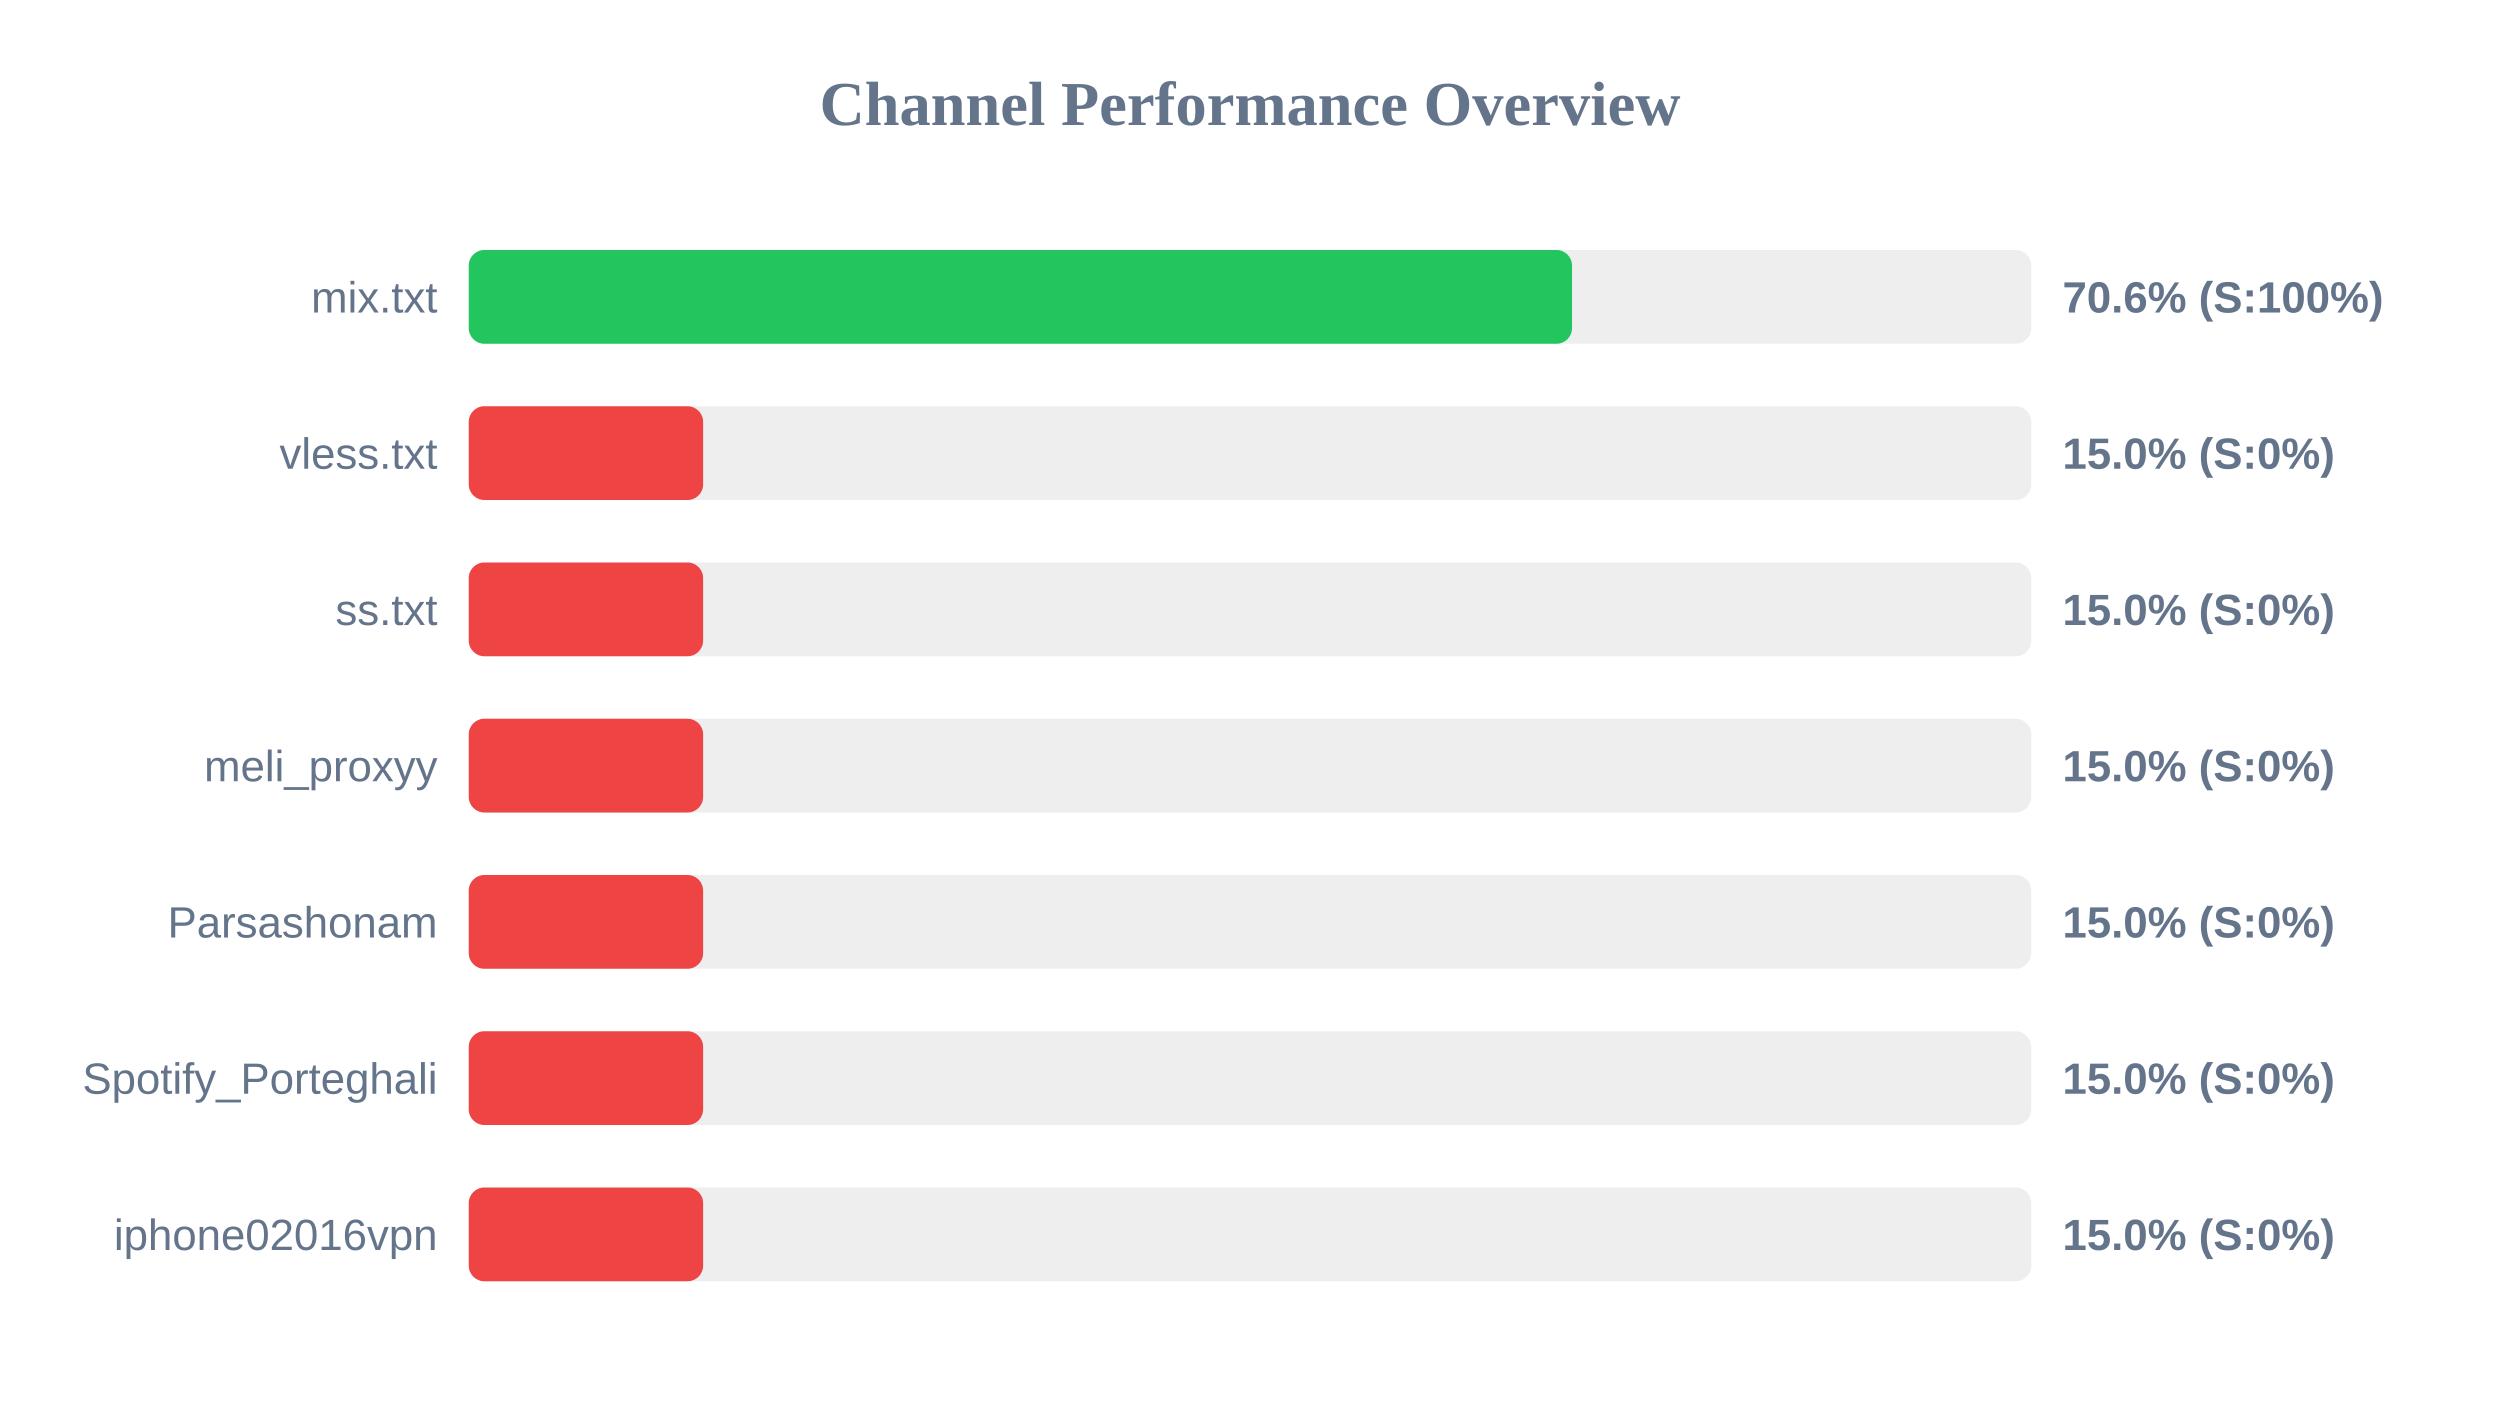
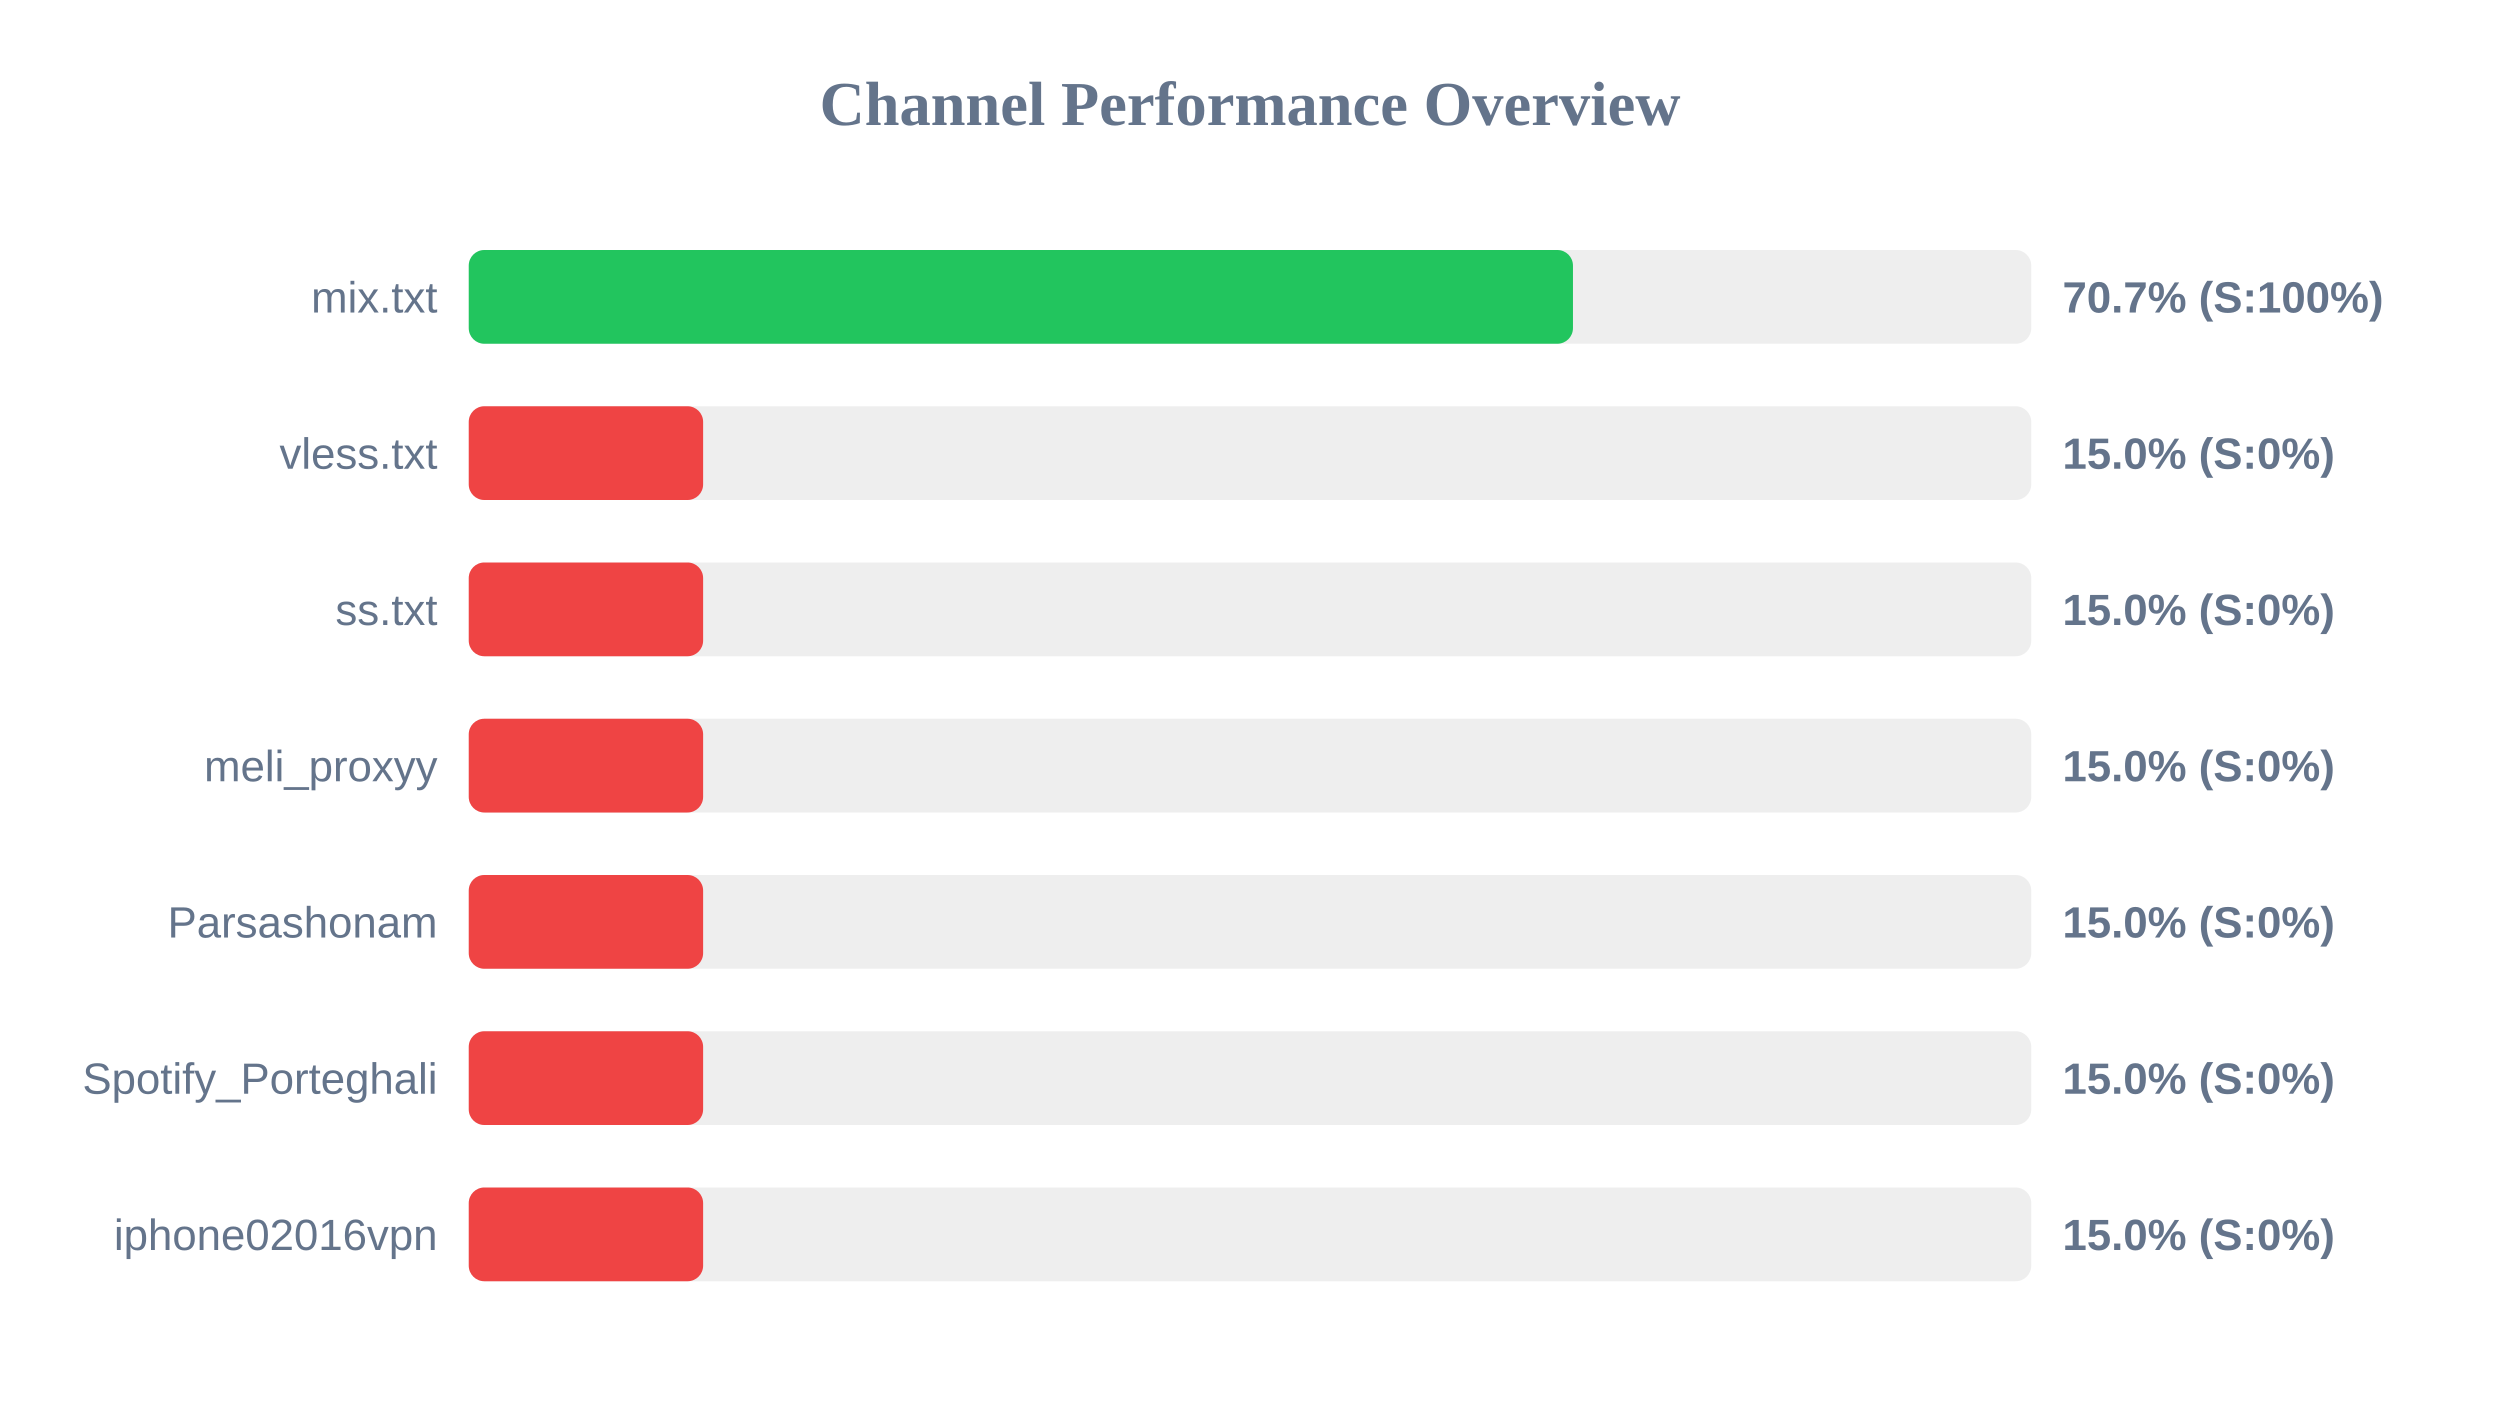
<svg xmlns="http://www.w3.org/2000/svg" width="800" height="450" version="1.1">
  <style>
        .row { font: 14px Arial; fill: #64748b; }
        .score { font: bold 14px Arial; fill: #64748b; }
    </style>
  <text x="400" y="40" text-anchor="middle" font-size="20px" font-weight="bold" fill="#64748b">Channel Performance Overview</text>
  <rect x="150" y="80" width="500" height="30" fill="#eee" rx="5" />
-   <rect x="150" y="80" width="353.05" height="30" fill="#22c55e" rx="5" />
+   <rect x="150" y="80" width="353.35" height="30" fill="#22c55e" rx="5" />
  <text x="140" y="100" text-anchor="end" class="row">mix.txt</text>
-   <text x="660" y="100" text-anchor="start" class="score">70.6% (S:100%)</text>
+   <text x="660" y="100" text-anchor="start" class="score">70.7% (S:100%)</text>
  <rect x="150" y="130" width="500" height="30" fill="#eee" rx="5" />
  <rect x="150" y="130" width="75.0" height="30" fill="#ef4444" rx="5" />
  <text x="140" y="150" text-anchor="end" class="row">vless.txt</text>
  <text x="660" y="150" text-anchor="start" class="score">15.0% (S:0%)</text>
  <rect x="150" y="180" width="500" height="30" fill="#eee" rx="5" />
  <rect x="150" y="180" width="75.0" height="30" fill="#ef4444" rx="5" />
  <text x="140" y="200" text-anchor="end" class="row">ss.txt</text>
  <text x="660" y="200" text-anchor="start" class="score">15.0% (S:0%)</text>
  <rect x="150" y="230" width="500" height="30" fill="#eee" rx="5" />
  <rect x="150" y="230" width="75.0" height="30" fill="#ef4444" rx="5" />
  <text x="140" y="250" text-anchor="end" class="row">meli_proxyy</text>
  <text x="660" y="250" text-anchor="start" class="score">15.0% (S:0%)</text>
  <rect x="150" y="280" width="500" height="30" fill="#eee" rx="5" />
  <rect x="150" y="280" width="75.0" height="30" fill="#ef4444" rx="5" />
  <text x="140" y="300" text-anchor="end" class="row">Parsashonam</text>
  <text x="660" y="300" text-anchor="start" class="score">15.0% (S:0%)</text>
  <rect x="150" y="330" width="500" height="30" fill="#eee" rx="5" />
  <rect x="150" y="330" width="75.0" height="30" fill="#ef4444" rx="5" />
  <text x="140" y="350" text-anchor="end" class="row">Spotify_Porteghali</text>
  <text x="660" y="350" text-anchor="start" class="score">15.0% (S:0%)</text>
  <rect x="150" y="380" width="500" height="30" fill="#eee" rx="5" />
  <rect x="150" y="380" width="75.0" height="30" fill="#ef4444" rx="5" />
  <text x="140" y="400" text-anchor="end" class="row">iphone02016vpn</text>
  <text x="660" y="400" text-anchor="start" class="score">15.0% (S:0%)</text>
</svg>
